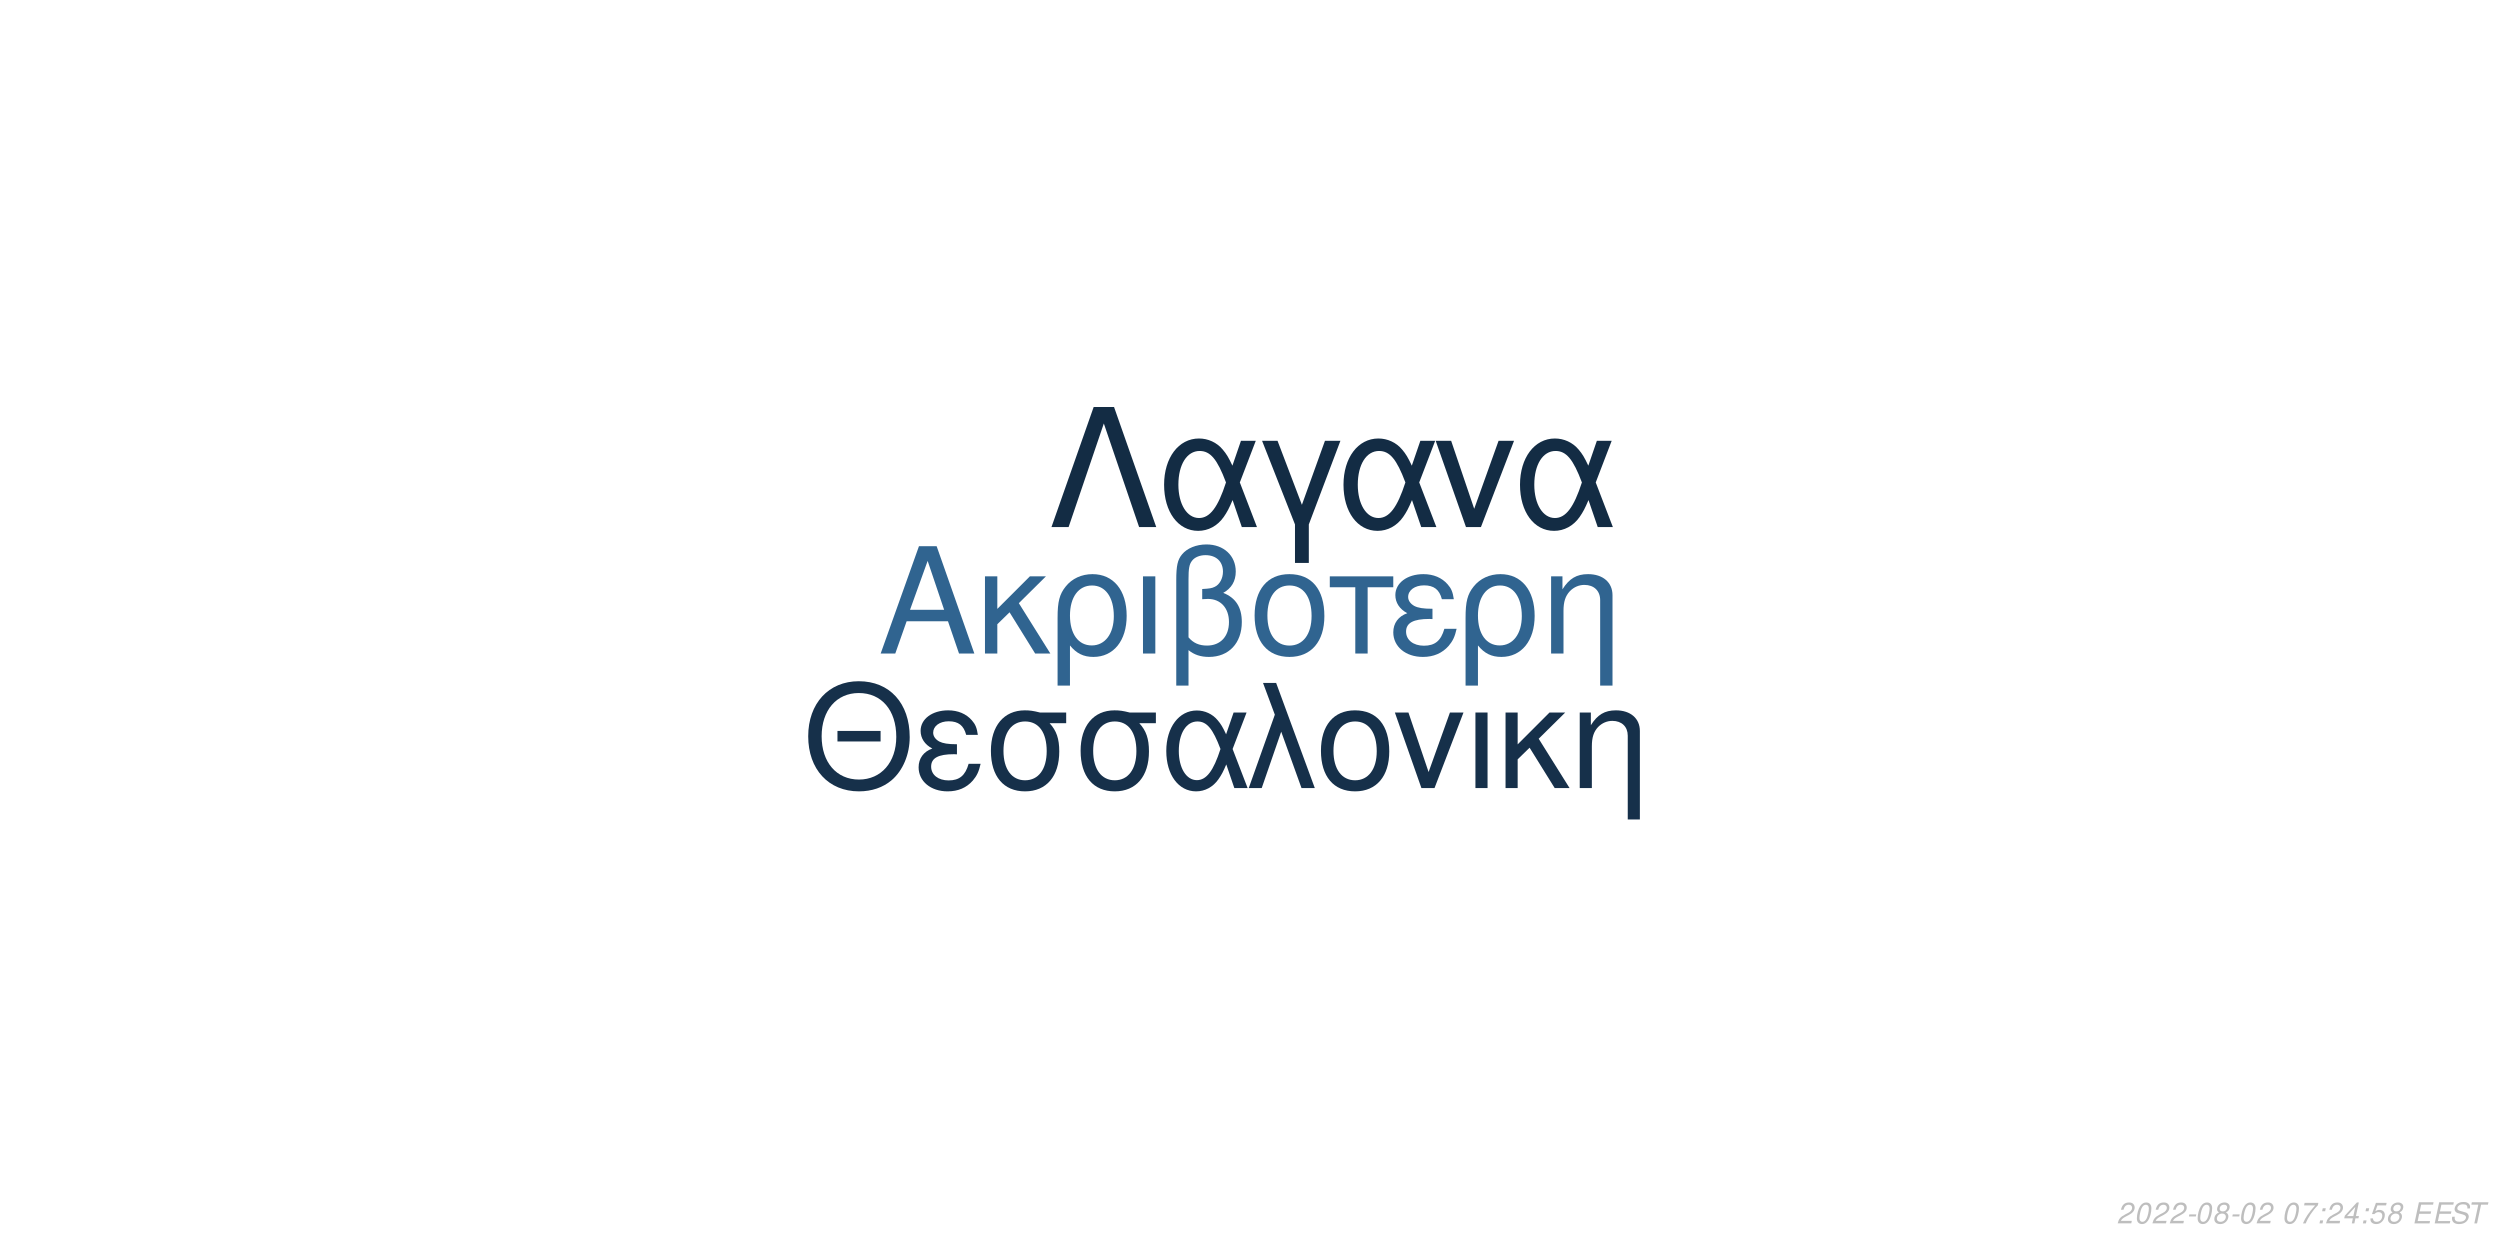
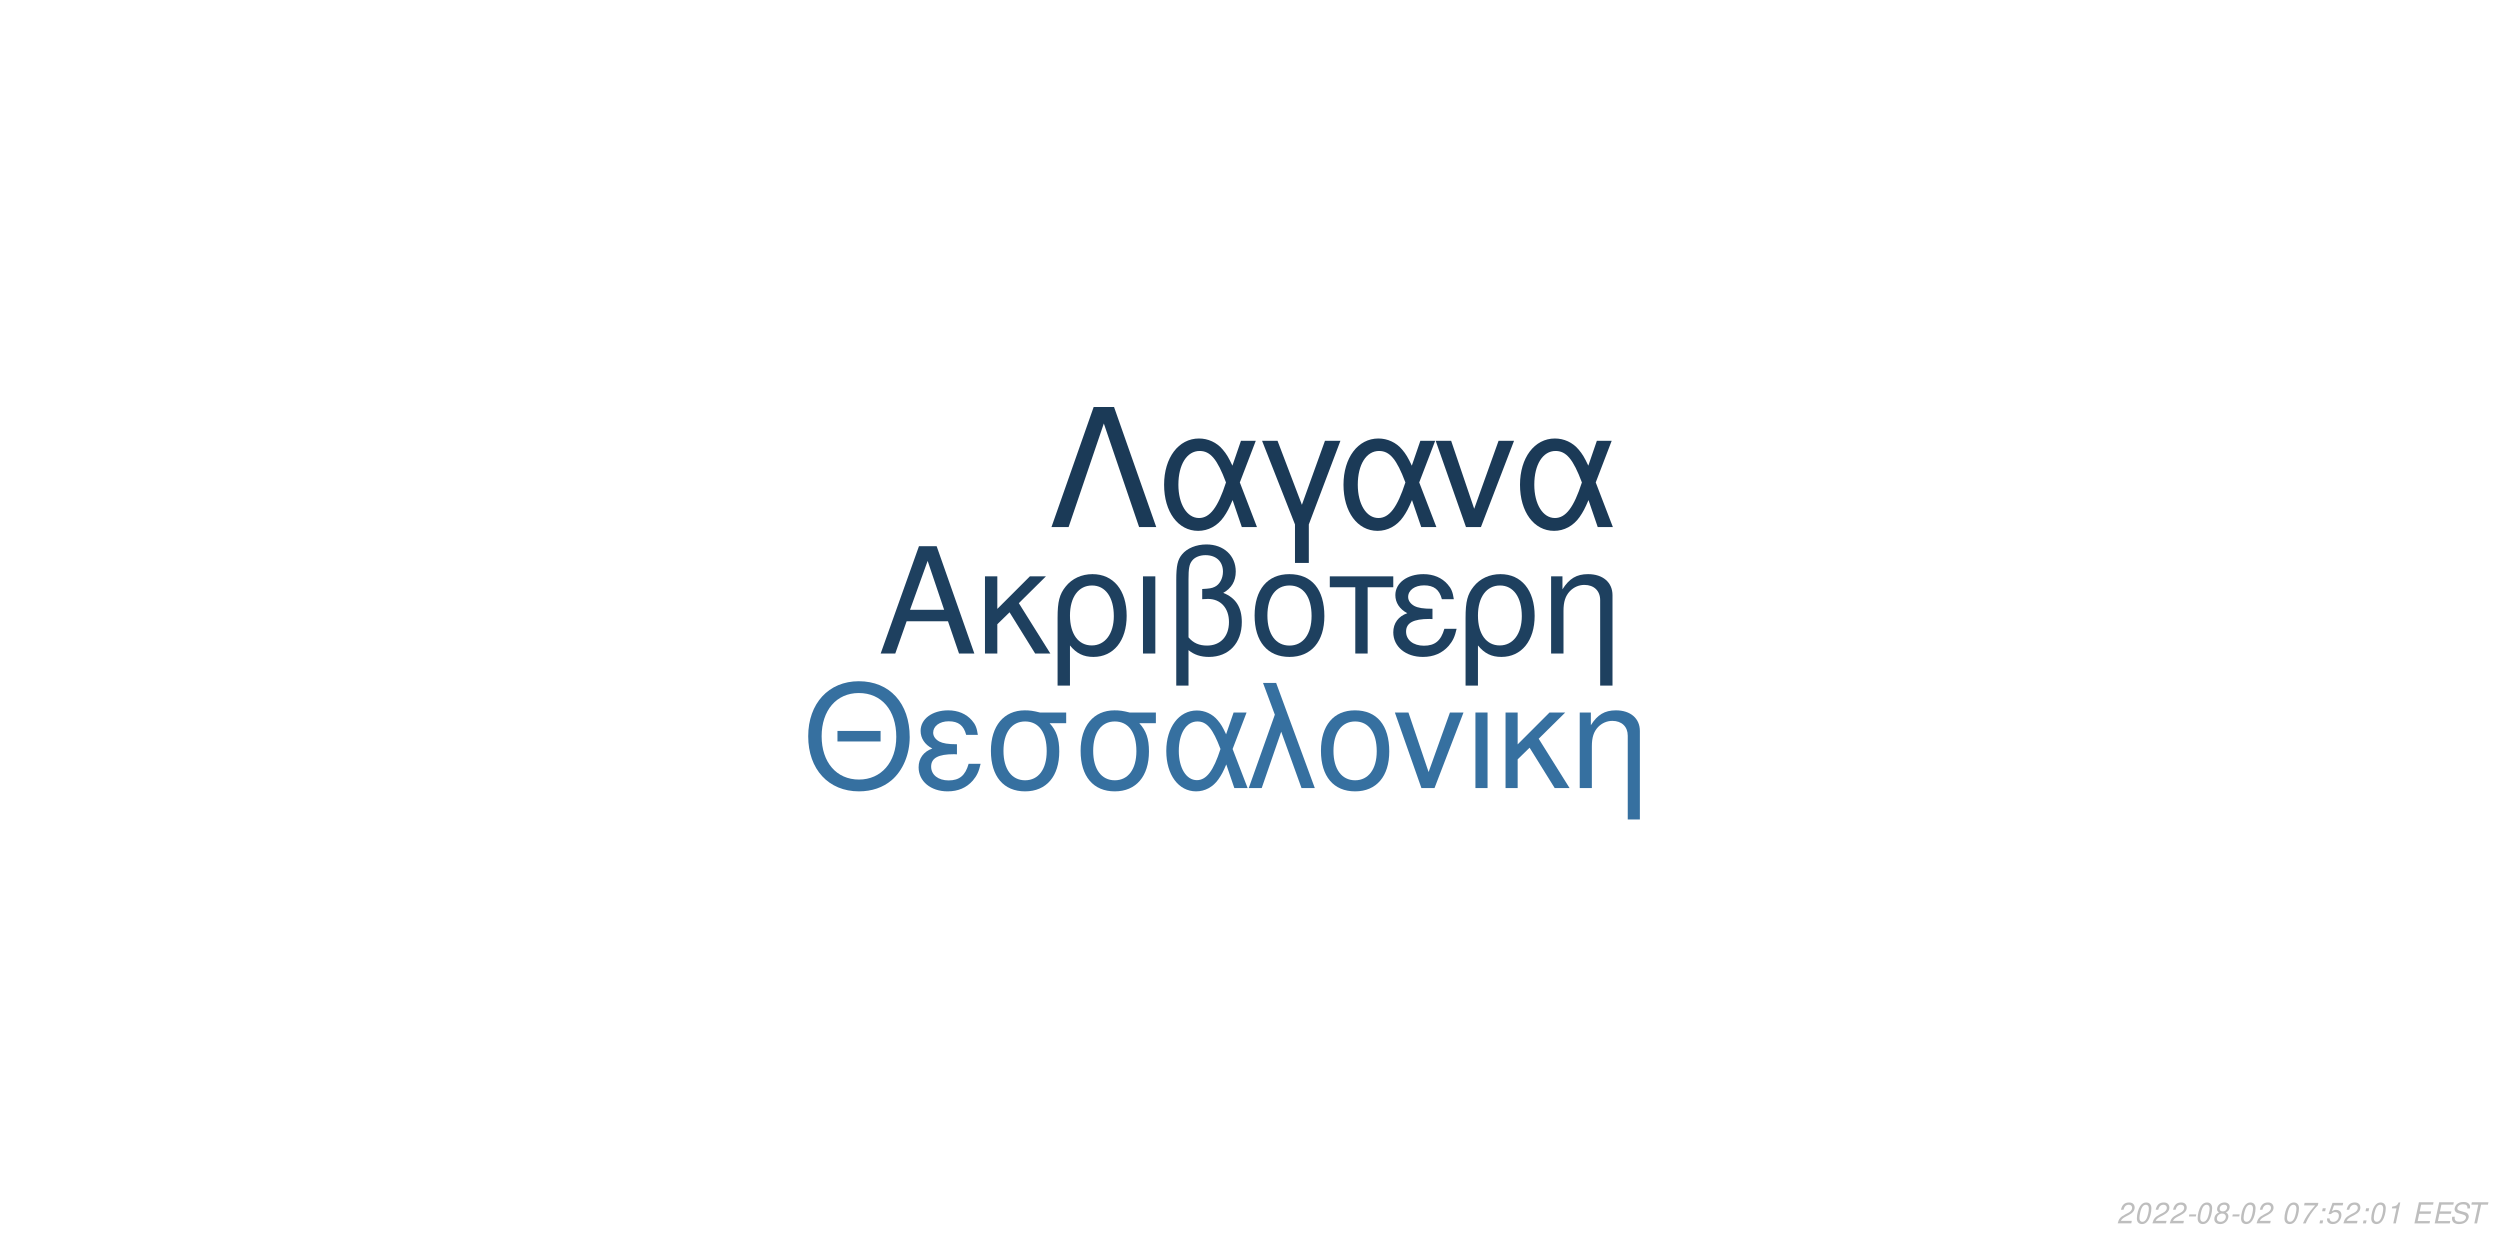
<svg xmlns="http://www.w3.org/2000/svg" xmlns:xlink="http://www.w3.org/1999/xlink" width="864pt" height="432pt" viewBox="0 0 864 432" version="1.1">
  <defs>
    <g>
      <symbol overflow="visible" id="glyph0-0">
        <path style="stroke:none;" d="" />
      </symbol>
      <symbol overflow="visible" id="glyph0-1">
        <path style="stroke:none;" d="M 24.125 -11.141 L 27.938 0 L 33.234 0 L 20.203 -37.094 L 14.094 -37.094 L 0.859 0 L 5.906 0 L 9.828 -11.141 Z M 22.797 -15.109 L 11 -15.109 L 17.094 -32.016 Z M 22.797 -15.109 " />
      </symbol>
      <symbol overflow="visible" id="glyph0-2">
        <path style="stroke:none;" d="M 7.172 -15.422 L 7.172 -26.672 L 2.906 -26.672 L 2.906 0 L 7.172 0 L 7.172 -10.125 L 11.406 -14.25 L 20.25 0 L 25.5 0 L 14.609 -17.406 L 23.969 -26.672 L 18.422 -26.672 Z M 7.172 -15.422 " />
      </symbol>
      <symbol overflow="visible" id="glyph0-3">
        <path style="stroke:none;" d="M 3 11.094 L 7.281 11.094 L 7.281 -2.797 C 9.516 -0.047 11.953 1.172 15.375 1.172 C 22.344 1.172 26.875 -4.422 26.875 -13.031 C 26.875 -21.891 22.297 -27.438 15.062 -27.438 C 11.297 -27.438 7.984 -25.906 5.797 -23.156 C 3.672 -20.516 3 -17.969 3 -12.359 Z M 14.906 -23.516 C 19.547 -23.516 22.438 -19.438 22.438 -12.922 C 22.438 -6.812 19.391 -2.797 14.812 -2.797 C 10.172 -2.797 7.281 -6.766 7.281 -13.125 C 7.281 -19.484 10.234 -23.516 14.906 -23.516 Z M 14.906 -23.516 " />
      </symbol>
      <symbol overflow="visible" id="glyph0-4">
        <path style="stroke:none;" d="M 3.516 0 L 7.781 0 L 7.781 -26.672 L 3.516 -26.672 Z M 3.516 0 " />
      </symbol>
      <symbol overflow="visible" id="glyph0-5">
        <path style="stroke:none;" d="M 4.016 11.094 L 8.25 11.094 L 8.25 -1.172 C 10.172 0.406 12.422 1.172 15.312 1.172 C 22.188 1.172 26.672 -3.609 26.672 -10.891 C 26.672 -15.984 24.578 -19.234 20.25 -20.969 C 23.109 -22.547 24.578 -25.031 24.578 -28.344 C 24.578 -33.844 20.406 -37.703 14.453 -37.703 C 10.938 -37.703 7.734 -36.391 6 -34.25 C 4.484 -32.422 4.016 -30.328 4.016 -25.391 Z M 8.25 -25.656 C 8.25 -29.359 8.5 -30.844 9.469 -32.062 C 10.375 -33.281 12.156 -34 14.094 -34 C 17.812 -34 20.156 -31.812 20.156 -28.297 C 20.156 -25.953 18.984 -23.812 17.297 -23.047 C 16.281 -22.547 15.469 -22.438 12.984 -22.297 L 12.984 -18.781 C 13.734 -18.828 14.344 -18.875 14.969 -18.875 C 19.344 -18.875 22.234 -15.719 22.234 -10.891 C 22.234 -5.906 19.281 -2.75 14.656 -2.75 C 11.953 -2.75 9.922 -3.609 8.25 -5.594 Z M 8.25 -25.656 " />
      </symbol>
      <symbol overflow="visible" id="glyph0-6">
        <path style="stroke:none;" d="M 14.094 -27.438 C 6.562 -27.438 2.094 -22.094 2.094 -13.125 C 2.094 -4.125 6.562 1.172 14.141 1.172 C 21.672 1.172 26.203 -4.172 26.203 -12.922 C 26.203 -22.188 21.828 -27.438 14.094 -27.438 Z M 14.141 -23.516 C 18.938 -23.516 21.781 -19.594 21.781 -12.984 C 21.781 -6.672 18.828 -2.75 14.141 -2.75 C 9.422 -2.75 6.516 -6.672 6.516 -13.125 C 6.516 -19.594 9.422 -23.516 14.141 -23.516 Z M 14.141 -23.516 " />
      </symbol>
      <symbol overflow="visible" id="glyph0-7">
        <path style="stroke:none;" d="M 7.891 0 L 12.156 0 L 12.156 -22.906 L 21.016 -22.906 L 21.016 -26.672 L -0.922 -26.672 L -0.922 -22.906 L 7.891 -22.906 Z M 7.891 0 " />
      </symbol>
      <symbol overflow="visible" id="glyph0-8">
        <path style="stroke:none;" d="M 14.562 -15.469 C 11.344 -15.469 9.562 -15.781 8.297 -16.438 C 6.922 -17.203 6.156 -18.328 6.156 -19.547 C 6.156 -21.891 8.453 -23.562 11.656 -23.562 C 15.062 -23.562 16.953 -22.094 17.812 -18.781 L 21.938 -18.781 C 21.578 -21.266 21.062 -22.5 19.797 -23.922 C 17.812 -26.203 14.906 -27.438 11.453 -27.438 C 5.797 -27.438 1.734 -24.375 1.734 -20.203 C 1.734 -17.609 3.156 -15.375 5.859 -13.938 C 2.797 -12.875 1.016 -10.484 1.016 -7.328 C 1.016 -2.391 5.297 1.172 11.25 1.172 C 14.969 1.172 17.906 -0.109 20.156 -2.641 C 21.578 -4.328 22.297 -5.797 22.906 -8.547 L 18.672 -8.547 C 17.5 -4.422 15.422 -2.703 11.609 -2.703 C 7.938 -2.703 5.438 -4.688 5.438 -7.578 C 5.438 -10.578 7.938 -11.953 13.484 -11.953 C 13.641 -11.953 14.094 -11.953 14.562 -11.906 Z M 14.562 -15.469 " />
      </symbol>
      <symbol overflow="visible" id="glyph0-9">
        <path style="stroke:none;" d="M 3.562 -26.672 L 3.562 0 L 7.844 0 L 7.844 -14.703 C 7.844 -17.906 8.5 -19.891 10.031 -21.531 C 11.406 -22.953 13.188 -23.719 15.062 -23.719 C 18.375 -23.719 20.516 -21.672 20.516 -18.469 L 20.516 11.094 L 24.781 11.094 L 24.781 -20.156 C 24.781 -24.578 21.469 -27.438 16.328 -27.438 C 12.359 -27.438 9.828 -25.906 7.484 -22.188 L 7.484 -26.672 Z M 3.562 -26.672 " />
      </symbol>
      <symbol overflow="visible" id="glyph1-0">
        <path style="stroke:none;" d="" />
      </symbol>
      <symbol overflow="visible" id="glyph1-1">
        <path style="stroke:none;" d="M 26.859 -19.734 L 11.953 -19.734 L 11.953 -16.094 L 26.859 -16.094 Z M 19.328 -36.922 C 8.922 -36.922 1.844 -29.25 1.844 -17.891 C 1.844 -6.484 8.875 1.141 19.391 1.141 C 23.812 1.141 27.703 -0.203 30.641 -2.688 C 34.578 -6.031 36.922 -11.656 36.922 -17.594 C 36.922 -29.297 30 -36.922 19.328 -36.922 Z M 19.328 -32.844 C 27.203 -32.844 32.281 -26.906 32.281 -17.688 C 32.281 -8.922 27.062 -2.938 19.391 -2.938 C 11.609 -2.938 6.484 -8.922 6.484 -17.891 C 6.484 -26.859 11.609 -32.844 19.328 -32.844 Z M 19.328 -32.844 " />
      </symbol>
      <symbol overflow="visible" id="glyph1-2">
        <path style="stroke:none;" d="M 14.25 -15.141 C 11.109 -15.141 9.375 -15.453 8.125 -16.094 C 6.781 -16.844 6.031 -17.938 6.031 -19.141 C 6.031 -21.422 8.266 -23.078 11.406 -23.078 C 14.75 -23.078 16.594 -21.625 17.438 -18.391 L 21.469 -18.391 C 21.125 -20.828 20.625 -22.031 19.391 -23.422 C 17.438 -25.656 14.594 -26.859 11.219 -26.859 C 5.688 -26.859 1.688 -23.875 1.688 -19.781 C 1.688 -17.234 3.094 -15.047 5.734 -13.656 C 2.734 -12.609 1 -10.266 1 -7.172 C 1 -2.344 5.188 1.141 11.016 1.141 C 14.656 1.141 17.547 -0.094 19.734 -2.594 C 21.125 -4.234 21.828 -5.688 22.422 -8.375 L 18.281 -8.375 C 17.141 -4.328 15.094 -2.641 11.359 -2.641 C 7.766 -2.641 5.328 -4.578 5.328 -7.422 C 5.328 -10.359 7.766 -11.703 13.203 -11.703 C 13.359 -11.703 13.797 -11.703 14.25 -11.656 Z M 14.25 -15.141 " />
      </symbol>
      <symbol overflow="visible" id="glyph1-3">
        <path style="stroke:none;" d="M 29 -26.109 L 19.938 -26.109 C 17.594 -26.703 16.438 -26.859 14.703 -26.859 C 7.469 -26.859 2.984 -21.469 2.984 -12.859 C 2.984 -4.031 7.375 1.141 14.797 1.141 C 22.172 1.141 26.609 -4.078 26.609 -12.656 C 26.609 -17.047 25.656 -19.828 23.266 -22.422 L 29 -22.422 Z M 14.797 -23.016 C 19.531 -23.016 22.266 -19.234 22.266 -12.75 C 22.266 -6.531 19.438 -2.688 14.797 -2.688 C 10.172 -2.688 7.328 -6.531 7.328 -12.859 C 7.328 -19.188 10.172 -23.016 14.797 -23.016 Z M 14.797 -23.016 " />
      </symbol>
      <symbol overflow="visible" id="glyph1-4">
        <path style="stroke:none;" d="M 29.344 -26.109 L 24.859 -26.109 L 22.266 -18.578 C 21.125 -21.031 20.484 -22.125 19.328 -23.469 C 17.547 -25.609 14.906 -26.812 12.156 -26.812 C 5.984 -26.812 1.594 -20.984 1.594 -12.812 C 1.594 -4.578 5.828 1.141 11.906 1.141 C 14.953 1.141 17.734 -0.344 19.625 -3.047 C 20.672 -4.531 21.281 -5.688 22.328 -8.172 L 25.109 0 L 29.703 0 L 24.516 -13.5 Z M 20.328 -13.5 C 17.891 -5.922 15.453 -2.734 12.156 -2.734 C 8.516 -2.734 5.922 -6.922 5.922 -12.812 C 5.922 -18.938 8.516 -23.016 12.359 -23.016 C 15.594 -23.016 17.688 -20.531 20.328 -13.5 Z M 20.328 -13.5 " />
      </symbol>
      <symbol overflow="visible" id="glyph1-5">
        <path style="stroke:none;" d="M 1.094 0 L 5.578 0 L 12.312 -19.484 L 19.328 0 L 23.922 0 L 10.562 -36.328 L 6.031 -36.328 L 10.109 -25.359 Z M 1.094 0 " />
      </symbol>
      <symbol overflow="visible" id="glyph1-6">
        <path style="stroke:none;" d="M 13.797 -26.859 C 6.422 -26.859 2.047 -21.625 2.047 -12.859 C 2.047 -4.031 6.422 1.141 13.859 1.141 C 21.234 1.141 25.656 -4.078 25.656 -12.656 C 25.656 -21.719 21.375 -26.859 13.797 -26.859 Z M 13.859 -23.016 C 18.531 -23.016 21.328 -19.188 21.328 -12.703 C 21.328 -6.531 18.438 -2.688 13.859 -2.688 C 9.219 -2.688 6.375 -6.531 6.375 -12.859 C 6.375 -19.188 9.219 -23.016 13.859 -23.016 Z M 13.859 -23.016 " />
      </symbol>
      <symbol overflow="visible" id="glyph1-7">
        <path style="stroke:none;" d="M 14.297 0 L 24.312 -26.109 L 19.625 -26.109 L 12.25 -5.531 L 5.281 -26.109 L 0.594 -26.109 L 9.766 0 Z M 14.297 0 " />
      </symbol>
      <symbol overflow="visible" id="glyph1-8">
        <path style="stroke:none;" d="M 3.438 0 L 7.625 0 L 7.625 -26.109 L 3.438 -26.109 Z M 3.438 0 " />
      </symbol>
      <symbol overflow="visible" id="glyph1-9">
        <path style="stroke:none;" d="M 7.031 -15.094 L 7.031 -26.109 L 2.844 -26.109 L 2.844 0 L 7.031 0 L 7.031 -9.922 L 11.156 -13.953 L 19.828 0 L 24.969 0 L 14.297 -17.047 L 23.469 -26.109 L 18.031 -26.109 Z M 7.031 -15.094 " />
      </symbol>
      <symbol overflow="visible" id="glyph1-10">
        <path style="stroke:none;" d="M 3.484 -26.109 L 3.484 0 L 7.672 0 L 7.672 -14.406 C 7.672 -17.547 8.328 -19.484 9.812 -21.078 C 11.156 -22.469 12.906 -23.219 14.75 -23.219 C 17.984 -23.219 20.078 -21.234 20.078 -18.094 L 20.078 10.859 L 24.266 10.859 L 24.266 -19.734 C 24.266 -24.062 21.031 -26.859 16 -26.859 C 12.109 -26.859 9.609 -25.359 7.328 -21.719 L 7.328 -26.109 Z M 3.484 -26.109 " />
      </symbol>
      <symbol overflow="visible" id="glyph2-0">
        <path style="stroke:none;" d="" />
      </symbol>
      <symbol overflow="visible" id="glyph2-1">
        <path style="stroke:none;" d="M 22.531 -41.484 L 15.484 -41.484 L 0.906 0 L 6.828 0 L 19 -35.797 L 31.188 0 L 37.109 0 Z M 22.531 -41.484 " />
      </symbol>
      <symbol overflow="visible" id="glyph2-2">
        <path style="stroke:none;" d="M 33.516 -29.812 L 28.391 -29.812 L 25.438 -21.219 C 24.125 -24.016 23.391 -25.266 22.078 -26.797 C 20.031 -29.25 17.016 -30.609 13.891 -30.609 C 6.828 -30.609 1.828 -23.953 1.828 -14.625 C 1.828 -5.234 6.656 1.312 13.594 1.312 C 17.078 1.312 20.266 -0.391 22.422 -3.469 C 23.609 -5.172 24.297 -6.484 25.5 -9.328 L 28.688 0 L 33.922 0 L 28 -15.422 Z M 23.219 -15.422 C 20.422 -6.766 17.641 -3.125 13.891 -3.125 C 9.734 -3.125 6.766 -7.906 6.766 -14.625 C 6.766 -21.625 9.734 -26.297 14.109 -26.297 C 17.812 -26.297 20.203 -23.453 23.219 -15.422 Z M 23.219 -15.422 " />
      </symbol>
      <symbol overflow="visible" id="glyph2-3">
        <path style="stroke:none;" d="M 12.062 12.406 L 16.844 12.406 L 16.844 -0.906 L 27.766 -29.812 L 22.422 -29.812 L 14.453 -7.688 L 6.031 -29.812 L 0.688 -29.812 L 12.062 -0.906 Z M 12.062 12.406 " />
      </symbol>
      <symbol overflow="visible" id="glyph2-4">
        <path style="stroke:none;" d="M 16.328 0 L 27.766 -29.812 L 22.422 -29.812 L 14 -6.312 L 6.031 -29.812 L 0.688 -29.812 L 11.156 0 Z M 16.328 0 " />
      </symbol>
      <symbol overflow="visible" id="glyph3-0">
        <path style="stroke:none;" d="" />
      </symbol>
      <symbol overflow="visible" id="glyph3-1">
        <path style="stroke:none;" d="M 5.234 -0.875 L 1.469 -0.875 C 1.641 -1.375 2.203 -1.891 3.109 -2.344 L 4.234 -2.938 C 5.562 -3.625 6.219 -4.469 6.219 -5.484 C 6.219 -5.938 6.062 -6.359 5.797 -6.656 C 5.469 -7.047 4.984 -7.234 4.312 -7.234 C 2.766 -7.234 1.891 -6.453 1.484 -4.734 L 2.375 -4.734 C 2.484 -5.188 2.609 -5.484 2.797 -5.75 C 3.094 -6.203 3.609 -6.453 4.188 -6.453 C 4.891 -6.453 5.344 -6.031 5.344 -5.375 C 5.344 -4.703 4.859 -4.094 4.016 -3.656 L 2.984 -3.125 C 1.234 -2.188 0.797 -1.656 0.344 -0.016 L 5.047 -0.016 Z M 5.234 -0.875 " />
      </symbol>
      <symbol overflow="visible" id="glyph3-2">
        <path style="stroke:none;" d="M 4.203 -7.234 C 3.375 -7.234 2.688 -6.812 2.125 -5.984 C 1.484 -5.047 0.984 -3.188 0.984 -1.734 C 0.984 -1.109 1.172 -0.562 1.484 -0.266 C 1.797 0.047 2.281 0.234 2.766 0.234 C 3.625 0.234 4.281 -0.156 4.859 -1.016 C 5.516 -1.953 6 -3.797 6 -5.266 C 6 -6.5 5.328 -7.234 4.203 -7.234 Z M 4.094 -6.453 C 4.734 -6.453 5.125 -5.984 5.125 -5.156 C 5.125 -4.203 4.781 -2.625 4.406 -1.812 C 3.984 -0.938 3.516 -0.547 2.875 -0.547 C 2.25 -0.547 1.875 -1.031 1.875 -1.828 C 1.875 -2.797 2.203 -4.344 2.594 -5.203 C 2.984 -6.047 3.453 -6.453 4.094 -6.453 Z M 4.094 -6.453 " />
      </symbol>
      <symbol overflow="visible" id="glyph3-3">
        <path style="stroke:none;" d="M 3.516 -3.125 L 1.125 -3.125 L 0.969 -2.406 L 3.359 -2.406 Z M 3.516 -3.125 " />
      </symbol>
      <symbol overflow="visible" id="glyph3-4">
        <path style="stroke:none;" d="M 4.766 -3.797 C 5.078 -3.969 5.234 -4.078 5.438 -4.234 C 5.812 -4.594 6.062 -5.172 6.062 -5.734 C 6.062 -6.625 5.344 -7.234 4.266 -7.234 C 2.812 -7.234 1.703 -6.219 1.703 -4.875 C 1.703 -4.406 1.875 -4.125 2.359 -3.812 C 1.297 -3.312 0.75 -2.516 0.75 -1.469 C 0.75 -0.438 1.547 0.234 2.812 0.234 C 3.656 0.234 4.359 -0.094 4.938 -0.734 C 5.359 -1.234 5.609 -1.859 5.609 -2.438 C 5.609 -3.047 5.312 -3.516 4.766 -3.797 Z M 4.109 -6.453 C 4.797 -6.453 5.188 -6.125 5.188 -5.578 C 5.188 -5.266 5.062 -4.922 4.859 -4.672 C 4.562 -4.312 4.188 -4.156 3.656 -4.156 C 2.984 -4.156 2.594 -4.453 2.594 -4.984 C 2.594 -5.859 3.203 -6.453 4.109 -6.453 Z M 3.453 -3.406 C 4.234 -3.406 4.734 -2.984 4.734 -2.312 C 4.734 -1.312 3.922 -0.547 2.875 -0.547 C 2.125 -0.547 1.625 -0.969 1.625 -1.625 C 1.625 -2.609 2.438 -3.406 3.453 -3.406 Z M 3.453 -3.406 " />
      </symbol>
      <symbol overflow="visible" id="glyph3-5">
        <path style="stroke:none;" d="" />
      </symbol>
      <symbol overflow="visible" id="glyph3-6">
        <path style="stroke:none;" d="M 6.703 -7.094 L 1.953 -7.094 L 1.766 -6.219 L 5.594 -6.219 C 3.344 -3.688 2.266 -2.109 1.375 0 L 2.344 0 C 3.031 -1.906 4.828 -4.594 6.547 -6.281 Z M 6.703 -7.094 " />
      </symbol>
      <symbol overflow="visible" id="glyph3-7">
        <path style="stroke:none;" d="M 2.359 -1.031 L 1.312 -1.031 L 1.094 0 L 2.141 0 Z M 3.266 -5.234 L 2.219 -5.234 L 2 -4.203 L 3.047 -4.203 Z M 3.266 -5.234 " />
      </symbol>
      <symbol overflow="visible" id="glyph3-8">
-         <path style="stroke:none;" d="M 3.625 -1.75 L 3.266 0 L 4.141 0 L 4.516 -1.75 L 5.562 -1.75 L 5.734 -2.531 L 4.688 -2.531 L 5.688 -7.234 L 5.016 -7.234 L 0.844 -2.672 L 0.641 -1.75 Z M 3.797 -2.531 L 1.594 -2.531 L 4.469 -5.703 Z M 3.797 -2.531 " />
+         <path style="stroke:none;" d="M 6.297 -7.094 L 2.594 -7.094 L 1.234 -3.234 L 2.047 -3.234 C 2.656 -3.766 2.938 -3.906 3.531 -3.906 C 4.328 -3.906 4.797 -3.453 4.797 -2.688 C 4.797 -1.438 3.969 -0.547 2.828 -0.547 C 2.031 -0.547 1.609 -0.938 1.578 -1.734 L 0.703 -1.734 L 0.703 -1.516 C 0.703 -0.938 0.844 -0.547 1.188 -0.266 C 1.562 0.062 2.078 0.234 2.703 0.234 C 3.656 0.234 4.391 -0.156 4.984 -0.922 C 5.422 -1.5 5.672 -2.234 5.672 -2.953 C 5.672 -4 4.938 -4.672 3.812 -4.672 C 3.328 -4.672 2.906 -4.547 2.406 -4.234 L 3.109 -6.219 L 6.109 -6.219 Z M 6.297 -7.094 " />
      </symbol>
      <symbol overflow="visible" id="glyph3-9">
-         <path style="stroke:none;" d="M 6.297 -7.094 L 2.594 -7.094 L 1.234 -3.234 L 2.047 -3.234 C 2.656 -3.766 2.938 -3.906 3.531 -3.906 C 4.328 -3.906 4.797 -3.453 4.797 -2.688 C 4.797 -1.438 3.969 -0.547 2.828 -0.547 C 2.031 -0.547 1.609 -0.938 1.578 -1.734 L 0.703 -1.734 L 0.703 -1.516 C 0.703 -0.938 0.844 -0.547 1.188 -0.266 C 1.562 0.062 2.078 0.234 2.703 0.234 C 3.656 0.234 4.391 -0.156 4.984 -0.922 C 5.422 -1.5 5.672 -2.234 5.672 -2.953 C 5.672 -4 4.938 -4.672 3.812 -4.672 C 3.328 -4.672 2.906 -4.547 2.406 -4.234 L 3.109 -6.219 L 6.109 -6.219 Z M 6.297 -7.094 " />
+         <path style="stroke:none;" d="M 3.703 -5.188 L 2.594 0 L 3.469 0 L 5.016 -7.234 L 4.438 -7.234 C 3.906 -6.156 3.688 -6.016 2.234 -5.812 L 2.109 -5.188 Z M 3.703 -5.188 " />
      </symbol>
      <symbol overflow="visible" id="glyph3-10">
        <path style="stroke:none;" d="M 2.547 -3.312 L 6.5 -3.312 L 6.688 -4.141 L 2.719 -4.141 L 3.219 -6.469 L 7.344 -6.469 L 7.516 -7.297 L 2.453 -7.297 L 0.906 0 L 6.125 0 L 6.297 -0.812 L 2.016 -0.812 Z M 2.547 -3.312 " />
      </symbol>
      <symbol overflow="visible" id="glyph3-11">
        <path style="stroke:none;" d="M 7.062 -5.156 C 7.125 -5.438 7.141 -5.562 7.141 -5.703 C 7.141 -6.156 6.938 -6.594 6.594 -6.891 C 6.188 -7.25 5.656 -7.406 4.875 -7.406 C 3.844 -7.406 3.047 -7.125 2.5 -6.562 C 2.094 -6.141 1.781 -5.438 1.781 -4.922 C 1.781 -4.297 2.219 -3.766 2.891 -3.562 L 4.594 -3.094 C 5.406 -2.859 5.734 -2.578 5.734 -2.094 C 5.734 -1.781 5.547 -1.406 5.266 -1.141 C 4.844 -0.766 4.266 -0.578 3.453 -0.578 C 2.328 -0.578 1.812 -0.984 1.812 -1.906 C 1.812 -2.047 1.812 -2.125 1.844 -2.312 L 0.984 -2.312 C 0.906 -2.062 0.891 -1.906 0.891 -1.688 C 0.891 -0.484 1.797 0.234 3.297 0.234 C 4.359 0.234 5.234 -0.062 5.812 -0.609 C 6.344 -1.078 6.688 -1.797 6.688 -2.375 C 6.688 -2.641 6.609 -2.906 6.453 -3.156 C 6.234 -3.5 5.938 -3.703 5.469 -3.828 L 3.75 -4.312 C 2.984 -4.547 2.734 -4.734 2.734 -5.188 C 2.734 -5.547 2.875 -5.844 3.188 -6.109 C 3.547 -6.438 4.031 -6.594 4.703 -6.594 C 5.266 -6.594 5.688 -6.484 5.906 -6.297 C 6.094 -6.125 6.219 -5.797 6.219 -5.516 C 6.219 -5.422 6.203 -5.344 6.188 -5.156 Z M 7.062 -5.156 " />
      </symbol>
      <symbol overflow="visible" id="glyph3-12">
        <path style="stroke:none;" d="M 4.938 -6.469 L 7.312 -6.469 L 7.484 -7.297 L 1.75 -7.297 L 1.578 -6.469 L 3.984 -6.469 L 2.609 0 L 3.547 0 Z M 4.938 -6.469 " />
      </symbol>
    </g>
  </defs>
  <g id="surface1">
    <rect x="0" y="0" width="864" height="432" style="fill:rgb(100%,100%,100%);fill-opacity:1;stroke:none;" />
-     <g style="fill:rgb(18.824%,39.216%,56.471%);fill-opacity:1;">
+     <g style="fill:rgb(11.765%,25.098%,37.255%);fill-opacity:1;">
      <use xlink:href="#glyph0-1" x="303.5" y="225.861" />
      <use xlink:href="#glyph0-2" x="337.5" y="225.861" />
      <use xlink:href="#glyph0-3" x="362.5" y="225.861" />
      <use xlink:href="#glyph0-4" x="391.5" y="225.861" />
      <use xlink:href="#glyph0-5" x="402.5" y="225.861" />
      <use xlink:href="#glyph0-6" x="431.5" y="225.861" />
      <use xlink:href="#glyph0-7" x="460.5" y="225.861" />
      <use xlink:href="#glyph0-8" x="480.5" y="225.861" />
      <use xlink:href="#glyph0-3" x="503.5" y="225.861" />
      <use xlink:href="#glyph0-9" x="532.5" y="225.861" />
    </g>
-     <g style="fill:rgb(8.627%,18.824%,29.02%);fill-opacity:1;">
+     <g style="fill:rgb(21.176%,43.922%,62.745%);fill-opacity:1;">
      <use xlink:href="#glyph1-1" x="277.473" y="272.354" />
      <use xlink:href="#glyph1-2" x="316.473" y="272.354" />
      <use xlink:href="#glyph1-3" x="339.473" y="272.354" />
      <use xlink:href="#glyph1-3" x="370.473" y="272.354" />
      <use xlink:href="#glyph1-4" x="401.473" y="272.354" />
      <use xlink:href="#glyph1-5" x="430.473" y="272.354" />
      <use xlink:href="#glyph1-6" x="454.473" y="272.354" />
      <use xlink:href="#glyph1-7" x="481.473" y="272.354" />
      <use xlink:href="#glyph1-8" x="506.473" y="272.354" />
      <use xlink:href="#glyph1-9" x="517.473" y="272.354" />
      <use xlink:href="#glyph1-10" x="542.473" y="272.354" />
    </g>
-     <g style="fill:rgb(7.451%,17.255%,26.667%);fill-opacity:1;">
+     <g style="fill:rgb(10.588%,22.745%,34.118%);fill-opacity:1;">
      <use xlink:href="#glyph2-1" x="362.484" y="182.152" />
      <use xlink:href="#glyph2-2" x="400.484" y="182.152" />
      <use xlink:href="#glyph2-3" x="435.484" y="182.152" />
      <use xlink:href="#glyph2-2" x="462.484" y="182.152" />
      <use xlink:href="#glyph2-4" x="495.484" y="182.152" />
      <use xlink:href="#glyph2-2" x="523.484" y="182.152" />
    </g>
    <g style="fill:rgb(74.51%,74.51%,74.51%);fill-opacity:1;">
      <use xlink:href="#glyph3-1" x="731.52" y="422.81" />
      <use xlink:href="#glyph3-2" x="737.52" y="422.81" />
      <use xlink:href="#glyph3-1" x="743.52" y="422.81" />
      <use xlink:href="#glyph3-1" x="749.52" y="422.81" />
      <use xlink:href="#glyph3-3" x="755.52" y="422.81" />
      <use xlink:href="#glyph3-2" x="758.52" y="422.81" />
      <use xlink:href="#glyph3-4" x="764.52" y="422.81" />
      <use xlink:href="#glyph3-3" x="770.52" y="422.81" />
      <use xlink:href="#glyph3-2" x="773.52" y="422.81" />
      <use xlink:href="#glyph3-1" x="779.52" y="422.81" />
      <use xlink:href="#glyph3-5" x="785.52" y="422.81" />
      <use xlink:href="#glyph3-2" x="788.52" y="422.81" />
      <use xlink:href="#glyph3-6" x="794.52" y="422.81" />
      <use xlink:href="#glyph3-7" x="800.52" y="422.81" />
-       <use xlink:href="#glyph3-1" x="803.52" y="422.81" />
-       <use xlink:href="#glyph3-8" x="809.52" y="422.81" />
+       <use xlink:href="#glyph3-8" x="803.52" y="422.81" />
+       <use xlink:href="#glyph3-1" x="809.52" y="422.81" />
      <use xlink:href="#glyph3-7" x="815.52" y="422.81" />
-       <use xlink:href="#glyph3-9" x="818.52" y="422.81" />
-       <use xlink:href="#glyph3-4" x="824.52" y="422.81" />
+       <use xlink:href="#glyph3-2" x="818.52" y="422.81" />
+       <use xlink:href="#glyph3-9" x="824.52" y="422.81" />
      <use xlink:href="#glyph3-5" x="830.52" y="422.81" />
      <use xlink:href="#glyph3-10" x="833.52" y="422.81" />
      <use xlink:href="#glyph3-10" x="840.52" y="422.81" />
      <use xlink:href="#glyph3-11" x="846.52" y="422.81" />
      <use xlink:href="#glyph3-12" x="852.52" y="422.81" />
    </g>
  </g>
</svg>
